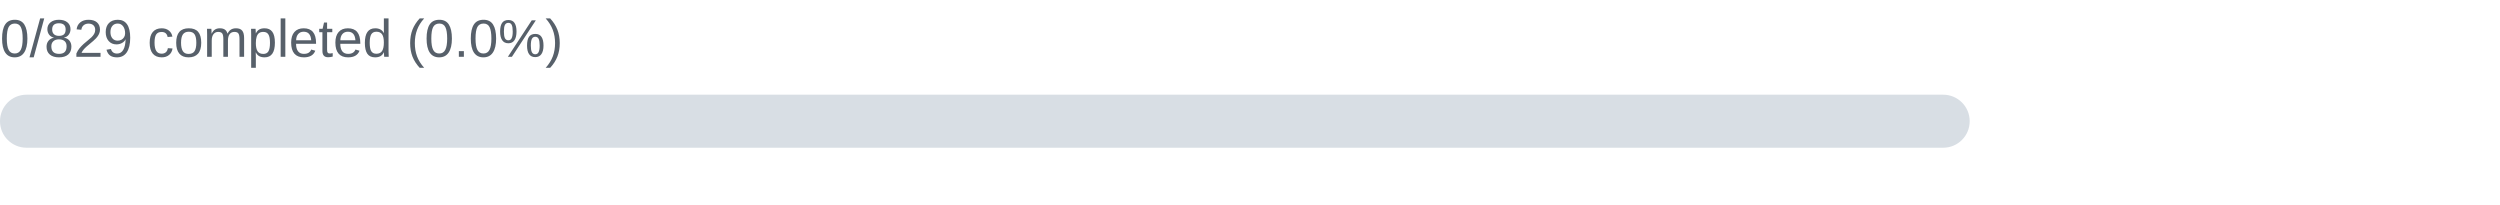
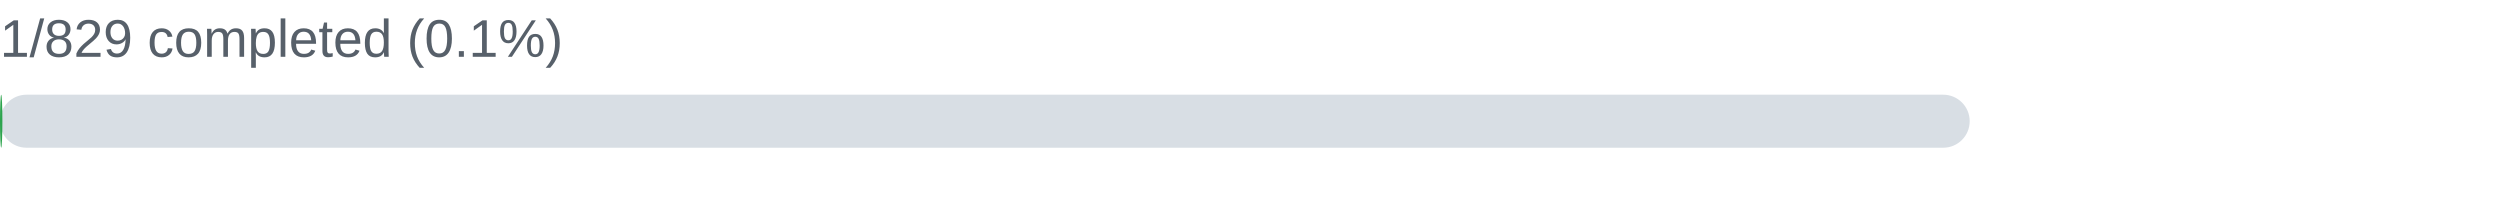
- <svg xmlns="http://www.w3.org/2000/svg" width="660" height="54" viewBox="0 0 660 54" role="img" aria-label="Overall interview preparation: 0/829 completed (0.0%)">
-   <text x="0" y="15" font-family="Arial,sans-serif" font-size="14" fill="#57606a">0/829 completed (0.0%)</text>
+ <svg xmlns="http://www.w3.org/2000/svg" width="660" height="54" viewBox="0 0 660 54" role="img" aria-label="Overall interview preparation: 1/829 completed (0.1%)">
+   <text x="0" y="15" font-family="Arial,sans-serif" font-size="14" fill="#57606a">1/829 completed (0.1%)</text>
  <rect x="0" y="25" width="520" height="14" rx="7" fill="#d8dee4" />
-   <rect x="0" y="25" width="0.0" height="14" rx="7" fill="#2da44e" />
+   <rect x="0" y="25" width="0.63" height="14" rx="7" fill="#2da44e" />
</svg>
